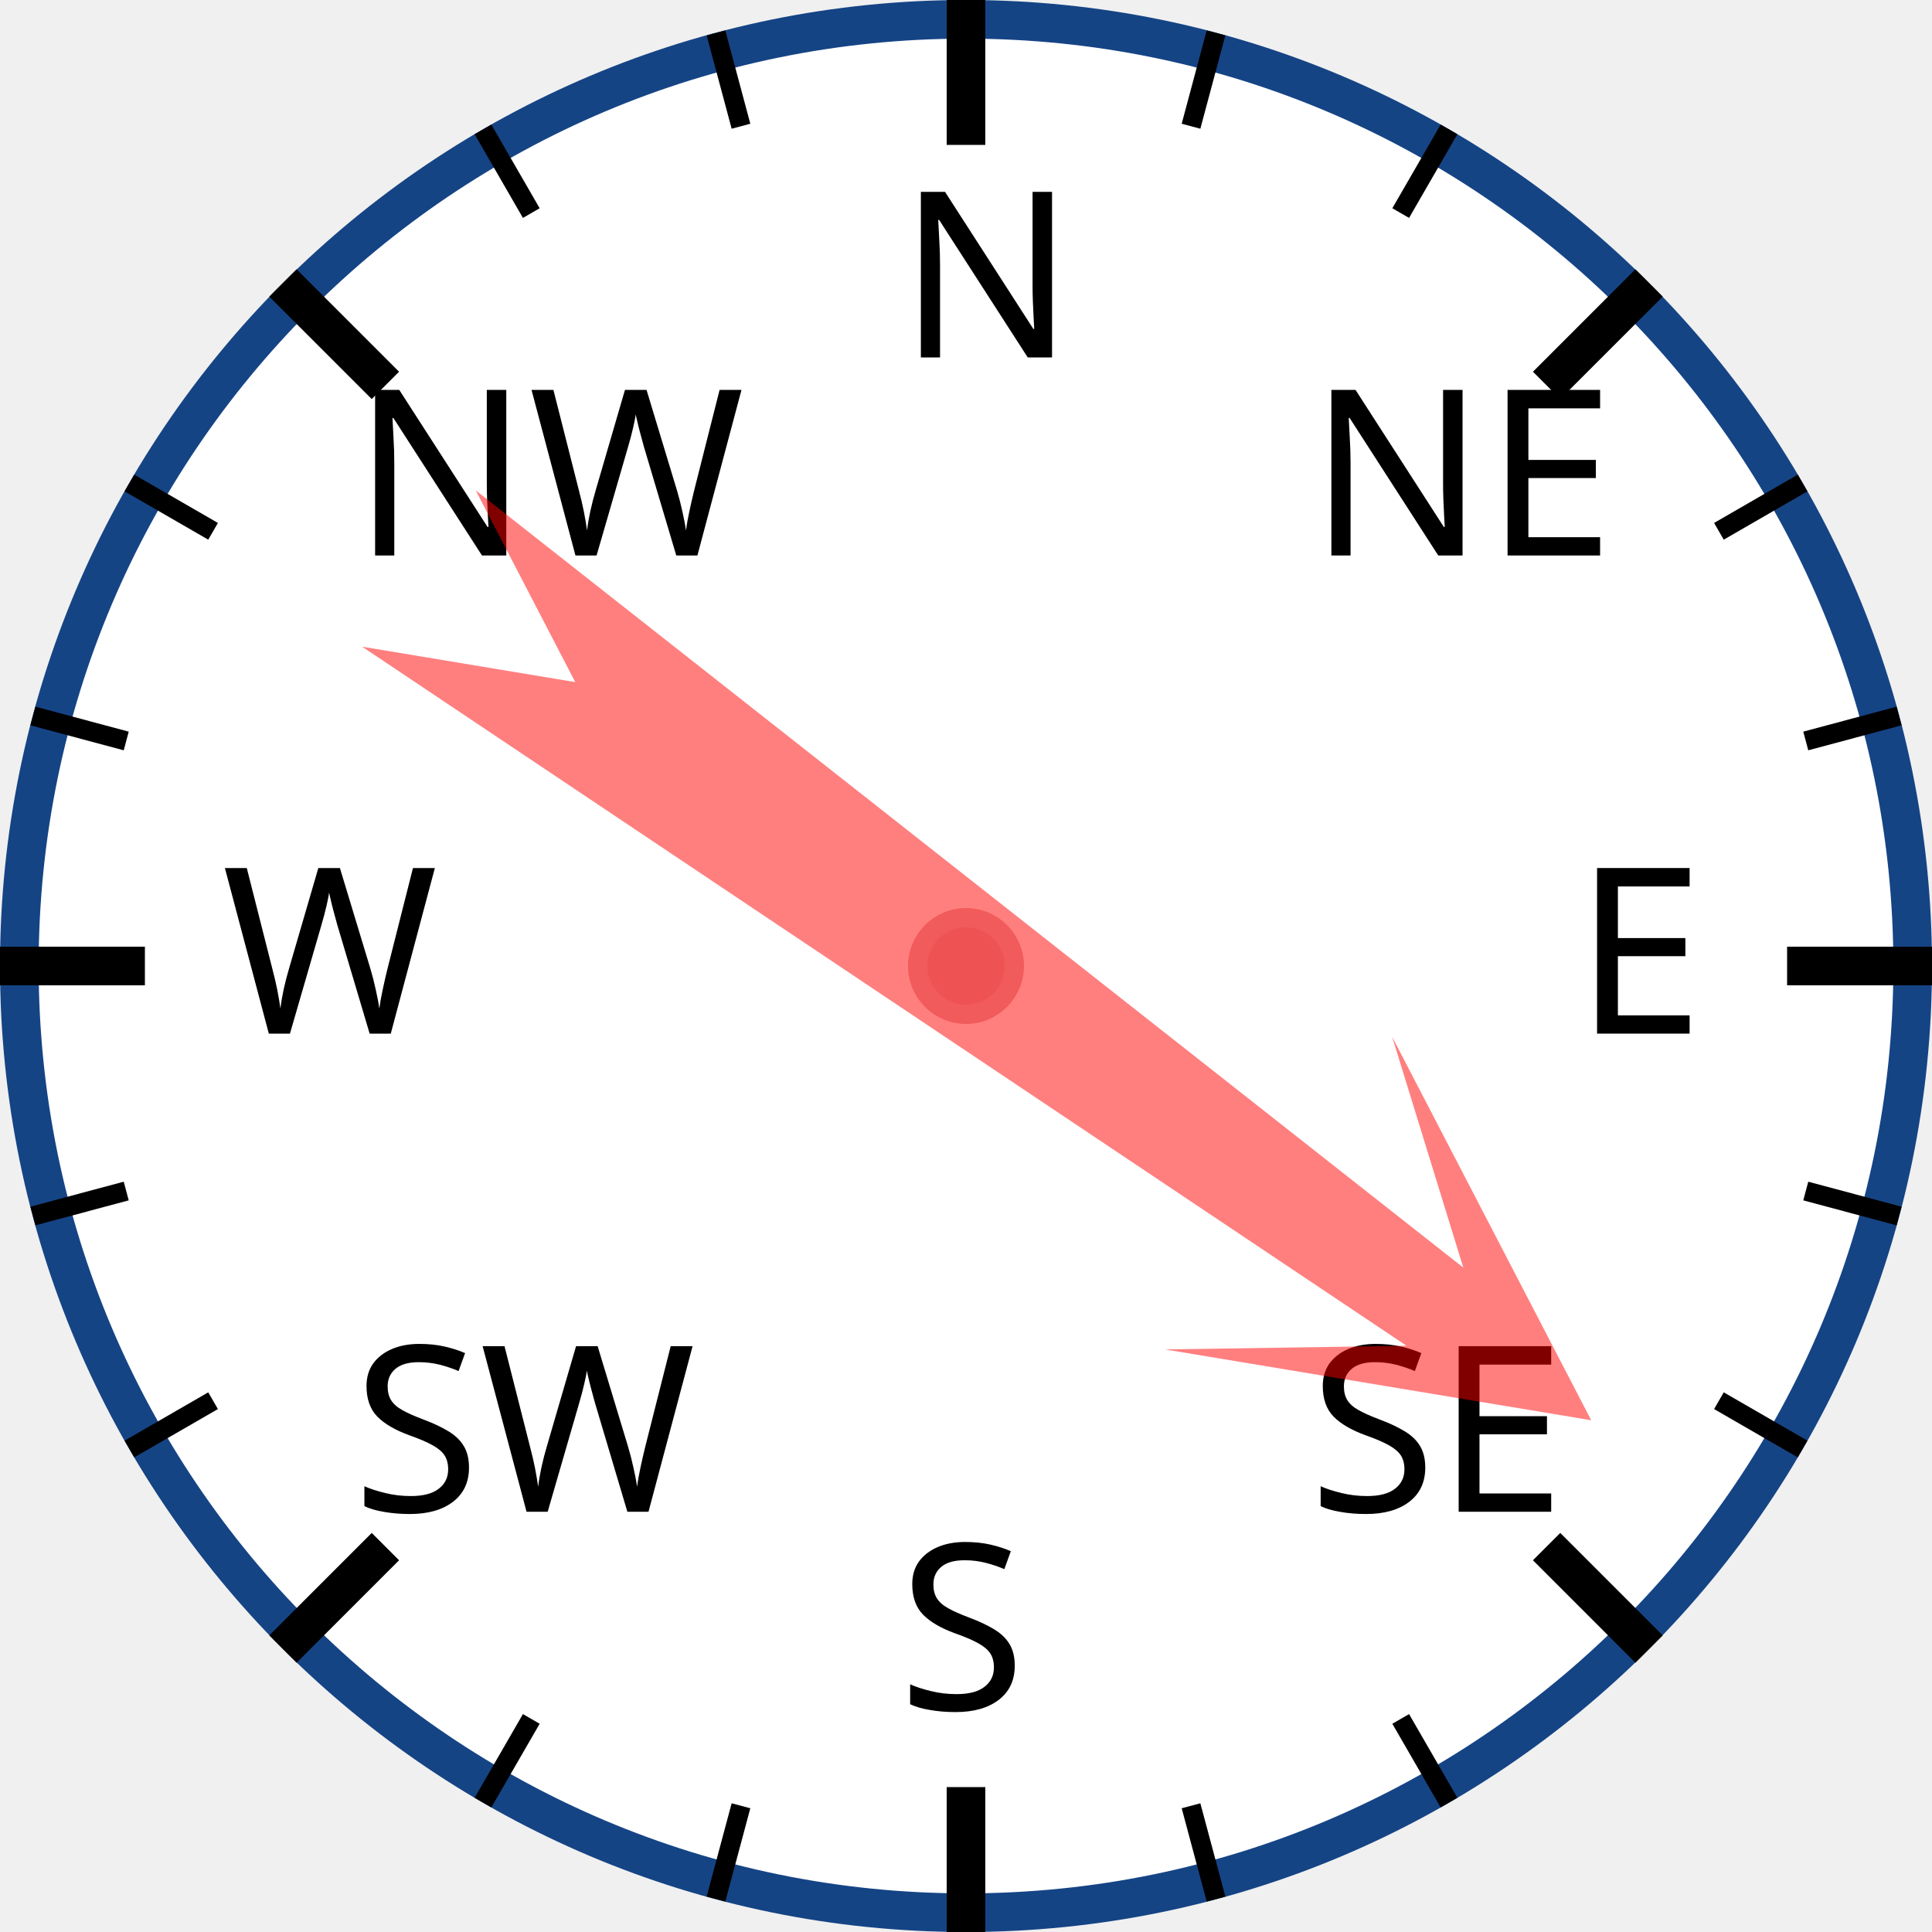
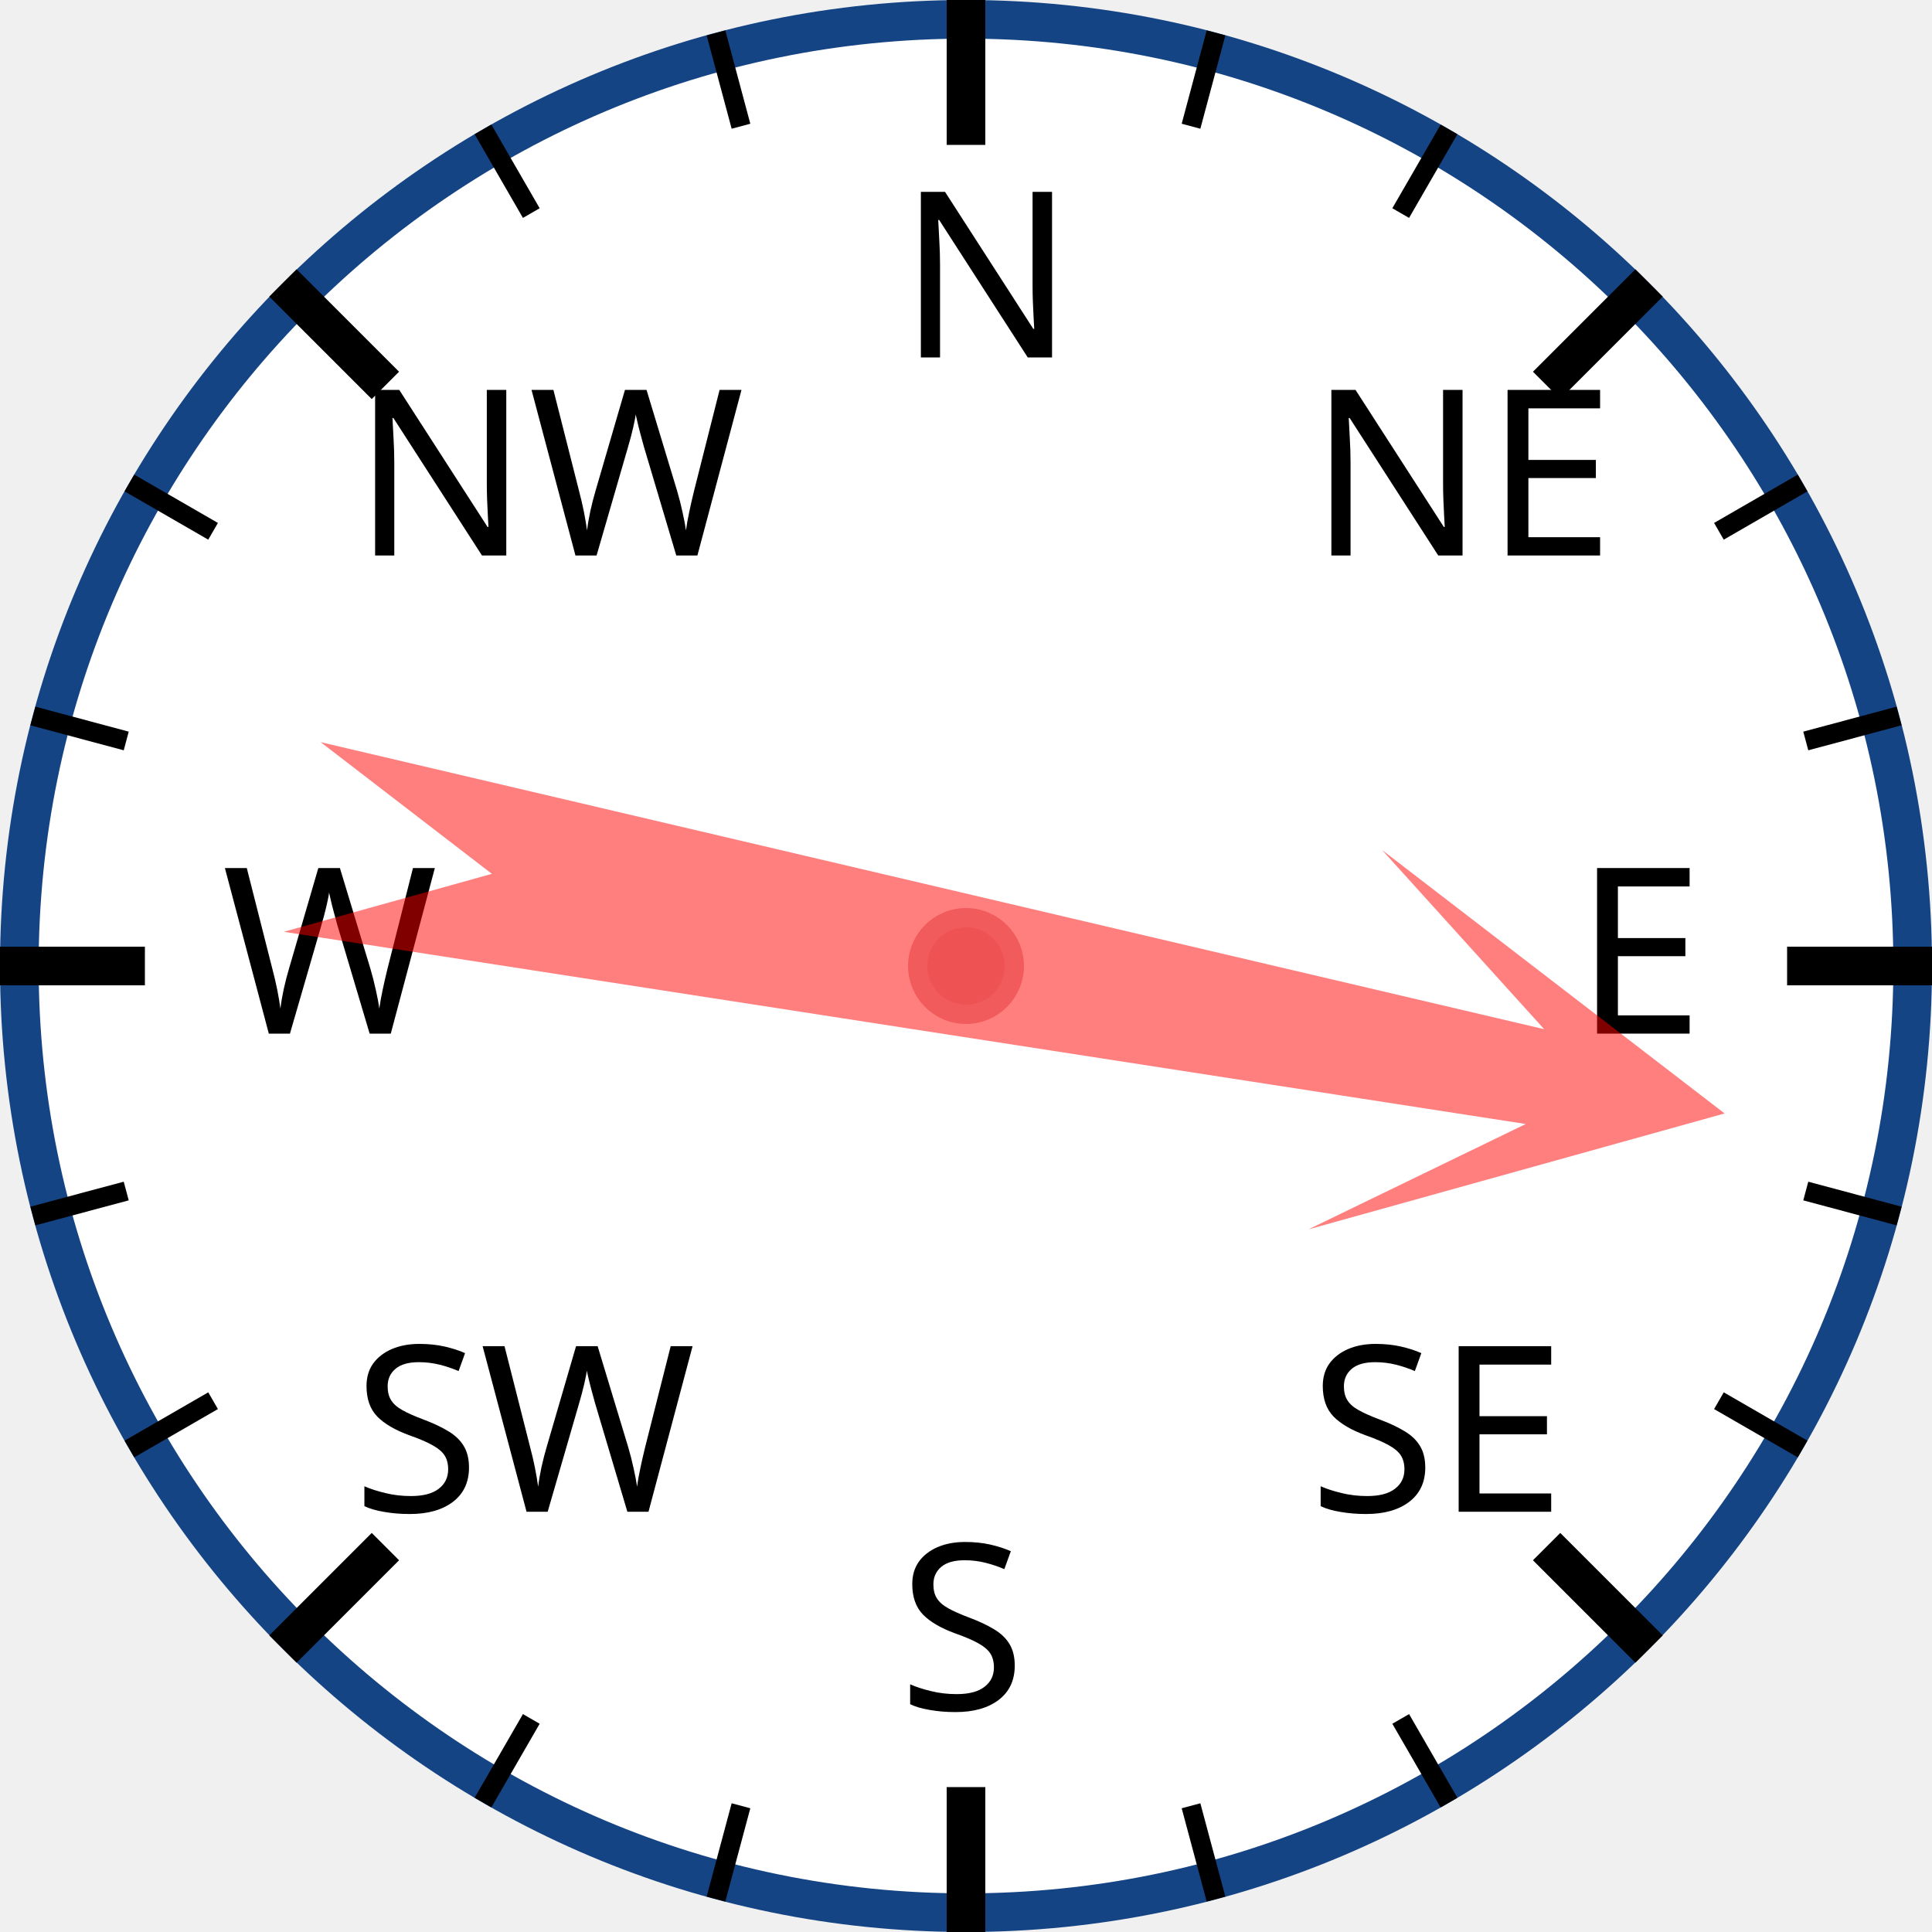
<svg xmlns="http://www.w3.org/2000/svg" width="120px" height="120px" viewBox="0 0 200 200">
  <circle cx="100" cy="100" r="98" style="fill: white; stroke: #154485; stroke-width: 4;" />
  <text x="93.0" y="37.0" style="font-family: sans-serif; font-size: 18pt;">N</text>
  <line x1="100.0" y1="0.0" x2="100.0" y2="15.0" style="stroke: black; stroke-width: 4;" />
  <line x1="74.118" y1="3.407" x2="76.706" y2="13.067" style="stroke: black; stroke-width: 2;" />
  <line x1="50" y1="13.397" x2="55" y2="22.058" style="stroke: black; stroke-width: 2;" />
  <text x="36.503" y="57.503" style="font-family: sans-serif; font-size: 18pt;">NW</text>
  <line x1="29.289" y1="29.289" x2="39.896" y2="39.896" style="stroke: black; stroke-width: 4;" />
  <line x1="13.397" y1="50" x2="22.058" y2="55" style="stroke: black; stroke-width: 2;" />
  <line x1="3.407" y1="74.118" x2="13.067" y2="76.706" style="stroke: black; stroke-width: 2;" />
  <text x="23.0" y="107.0" style="font-family: sans-serif; font-size: 18pt;">W</text>
  <line x1="0.0" y1="100.0" x2="15.0" y2="100.0" style="stroke: black; stroke-width: 4;" />
  <line x1="3.407" y1="125.882" x2="13.067" y2="123.294" style="stroke: black; stroke-width: 2;" />
  <line x1="13.397" y1="150" x2="22.058" y2="145" style="stroke: black; stroke-width: 2;" />
  <text x="36.503" y="156.497" style="font-family: sans-serif; font-size: 18pt;">SW</text>
  <line x1="29.289" y1="170.711" x2="39.896" y2="160.104" style="stroke: black; stroke-width: 4;" />
  <line x1="50" y1="186.603" x2="55" y2="177.942" style="stroke: black; stroke-width: 2;" />
  <line x1="74.118" y1="196.593" x2="76.706" y2="186.933" style="stroke: black; stroke-width: 2;" />
  <text x="93" y="177.0" style="font-family: sans-serif; font-size: 18pt;">S</text>
  <line x1="100" y1="200.0" x2="100" y2="185.0" style="stroke: black; stroke-width: 4;" />
  <line x1="125.882" y1="196.593" x2="123.294" y2="186.933" style="stroke: black; stroke-width: 2;" />
  <line x1="150.0" y1="186.603" x2="145.0" y2="177.942" style="stroke: black; stroke-width: 2;" />
  <text x="135.497" y="156.497" style="font-family: sans-serif; font-size: 18pt;">SE</text>
  <line x1="170.711" y1="170.711" x2="160.104" y2="160.104" style="stroke: black; stroke-width: 4;" />
  <line x1="186.603" y1="150" x2="177.942" y2="145" style="stroke: black; stroke-width: 2;" />
  <line x1="196.593" y1="125.882" x2="186.933" y2="123.294" style="stroke: black; stroke-width: 2;" />
  <text x="163.0" y="107" style="font-family: sans-serif; font-size: 18pt;">E</text>
  <line x1="200.0" y1="100" x2="185.0" y2="100" style="stroke: black; stroke-width: 4;" />
  <line x1="196.593" y1="74.118" x2="186.933" y2="76.706" style="stroke: black; stroke-width: 2;" />
  <line x1="186.603" y1="50" x2="177.942" y2="55" style="stroke: black; stroke-width: 2;" />
  <text x="135.497" y="57.503" style="font-family: sans-serif; font-size: 18pt;">NE</text>
  <line x1="170.711" y1="29.289" x2="160.104" y2="39.896" style="stroke: black; stroke-width: 4;" />
  <line x1="150" y1="13.397" x2="145" y2="22.058" style="stroke: black; stroke-width: 2;" />
  <line x1="125.882" y1="3.407" x2="123.294" y2="13.067" style="stroke: black; stroke-width: 2;" />
-   <polygon points="100 20 120 60 105 40 110 170 100 150 90 170 95 40 80 60" style="fill: red; fill-opacity: 0.5;" transform="rotate(126,100,100)" />
+   <polygon points="100 20 120 60 105 40 110 170 100 150 90 170 95 40 80 60" style="fill: red; fill-opacity: 0.5;" transform="rotate(101,100,100)" />
  <circle cx="100" cy="100" r="5" style="fill: #EE5252; stroke: #F25B5B; stroke-width: 2;" />
</svg>
